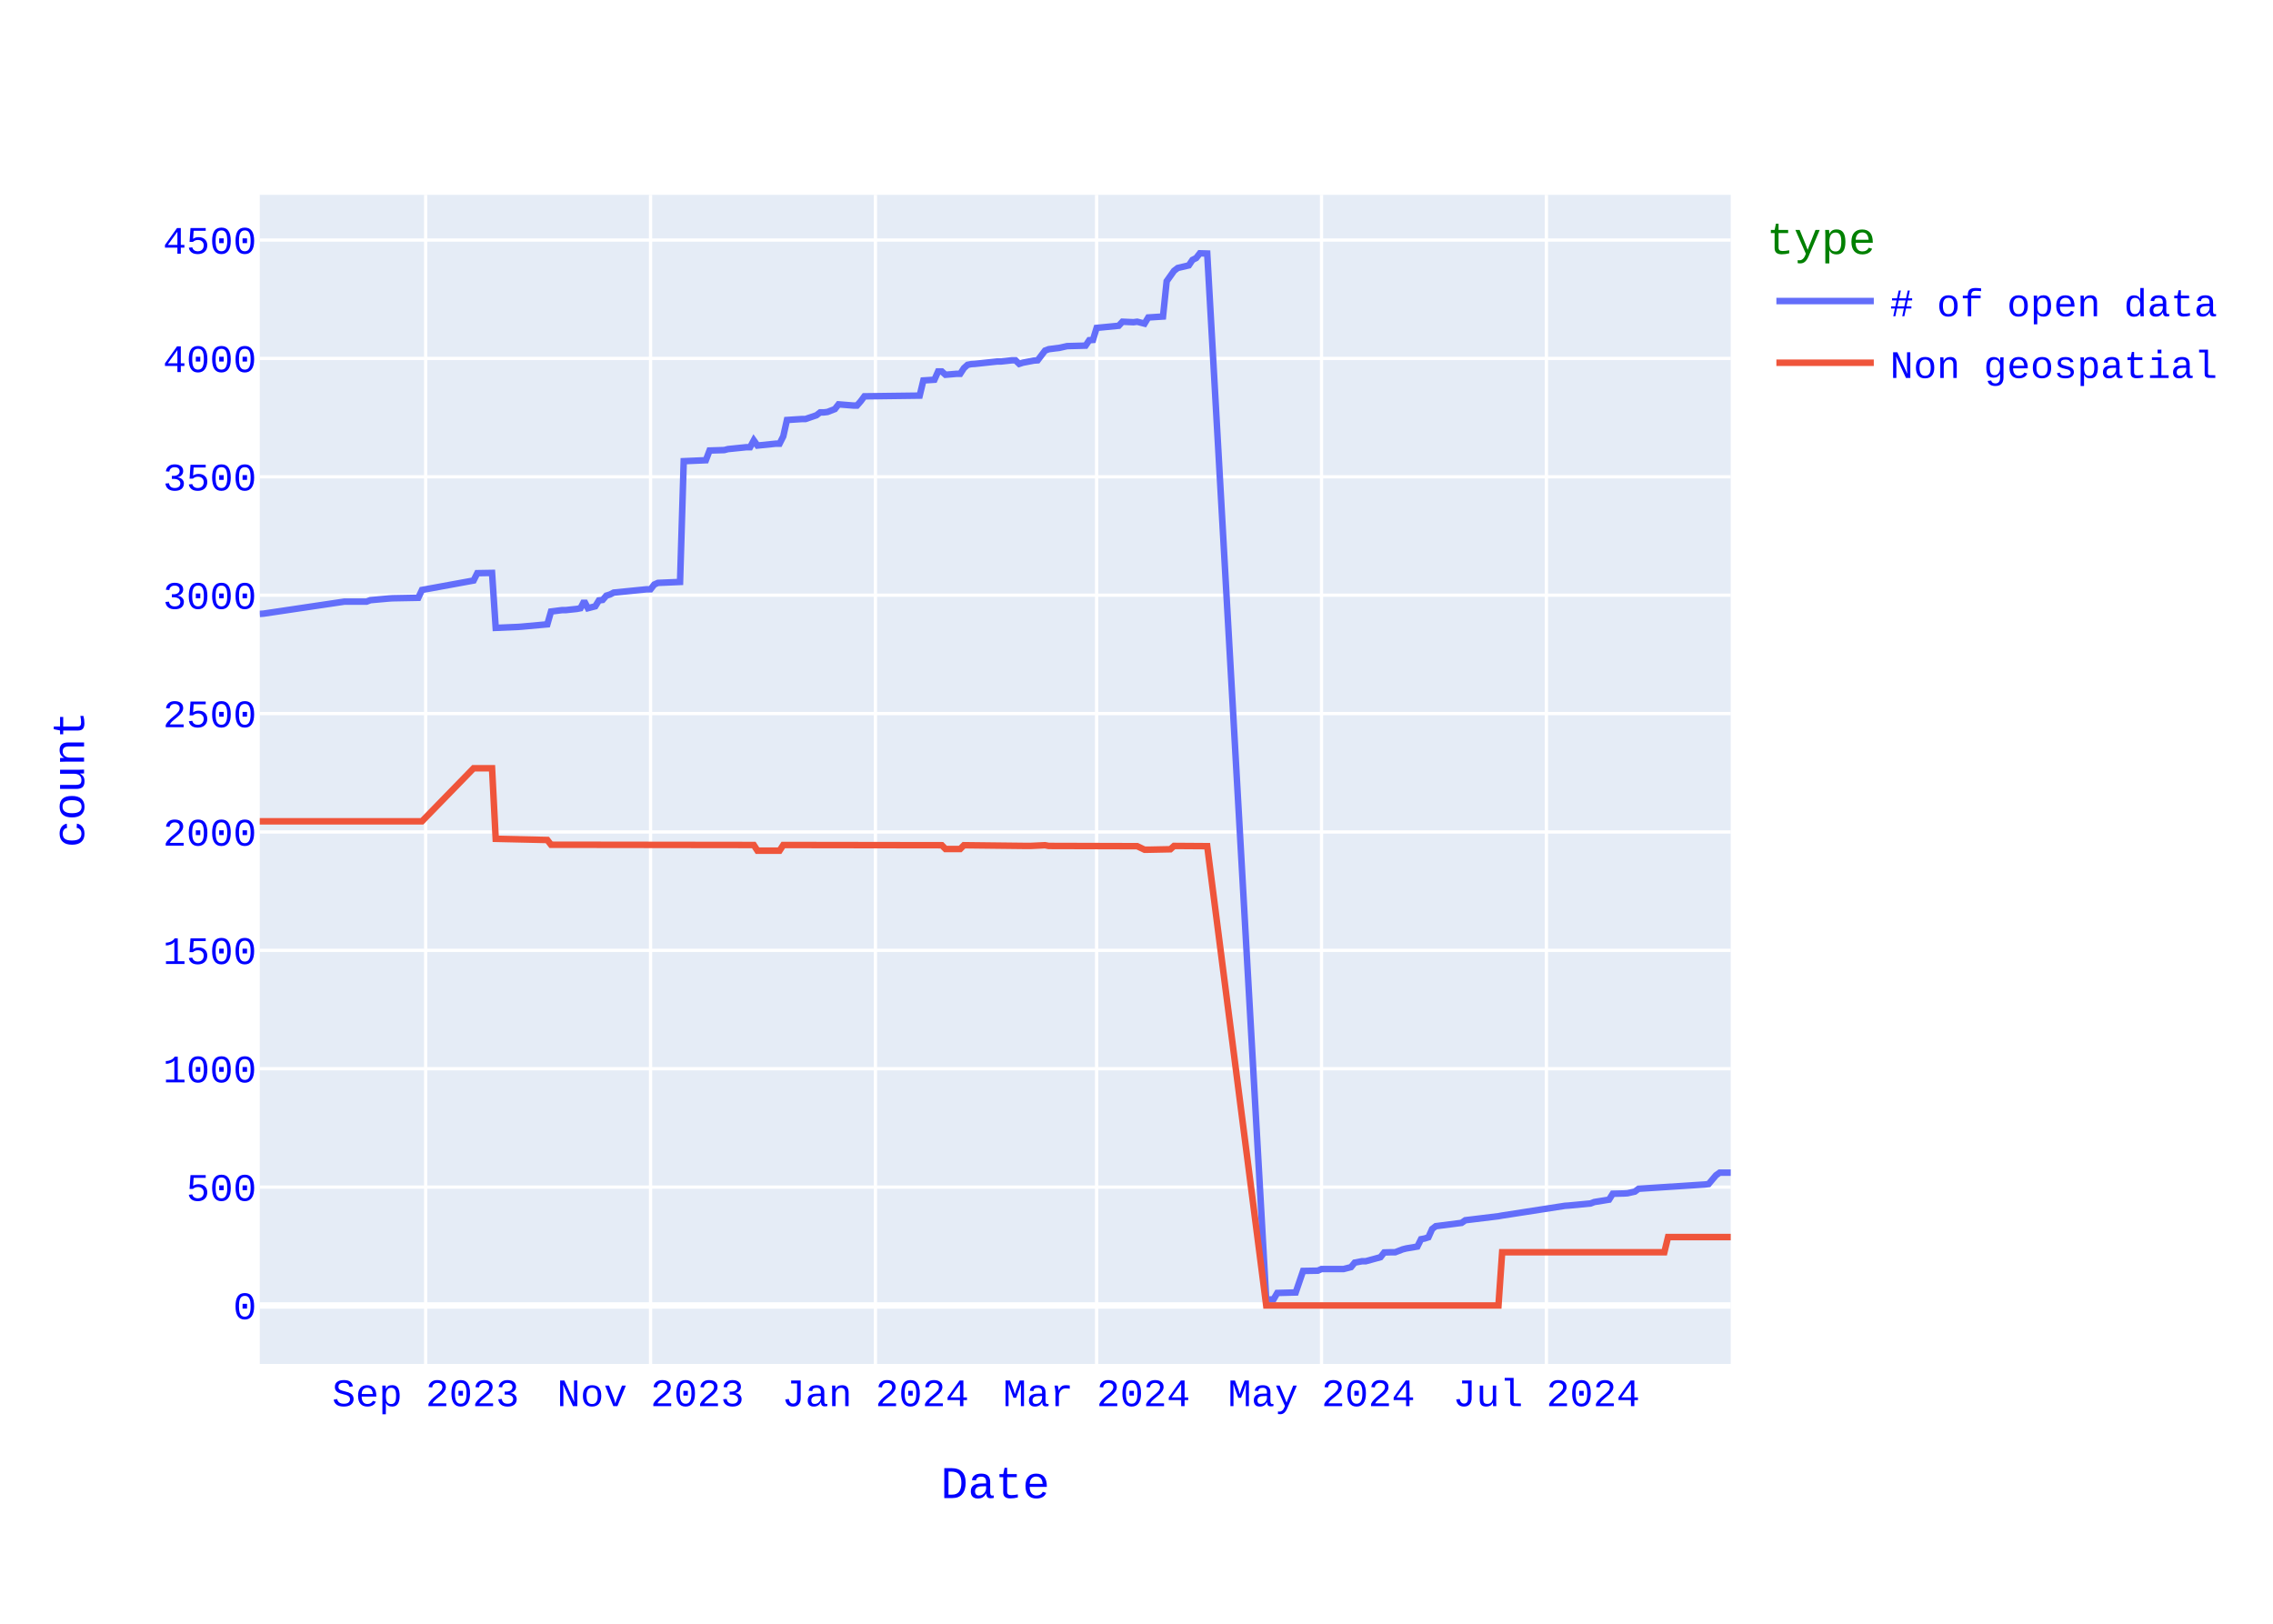
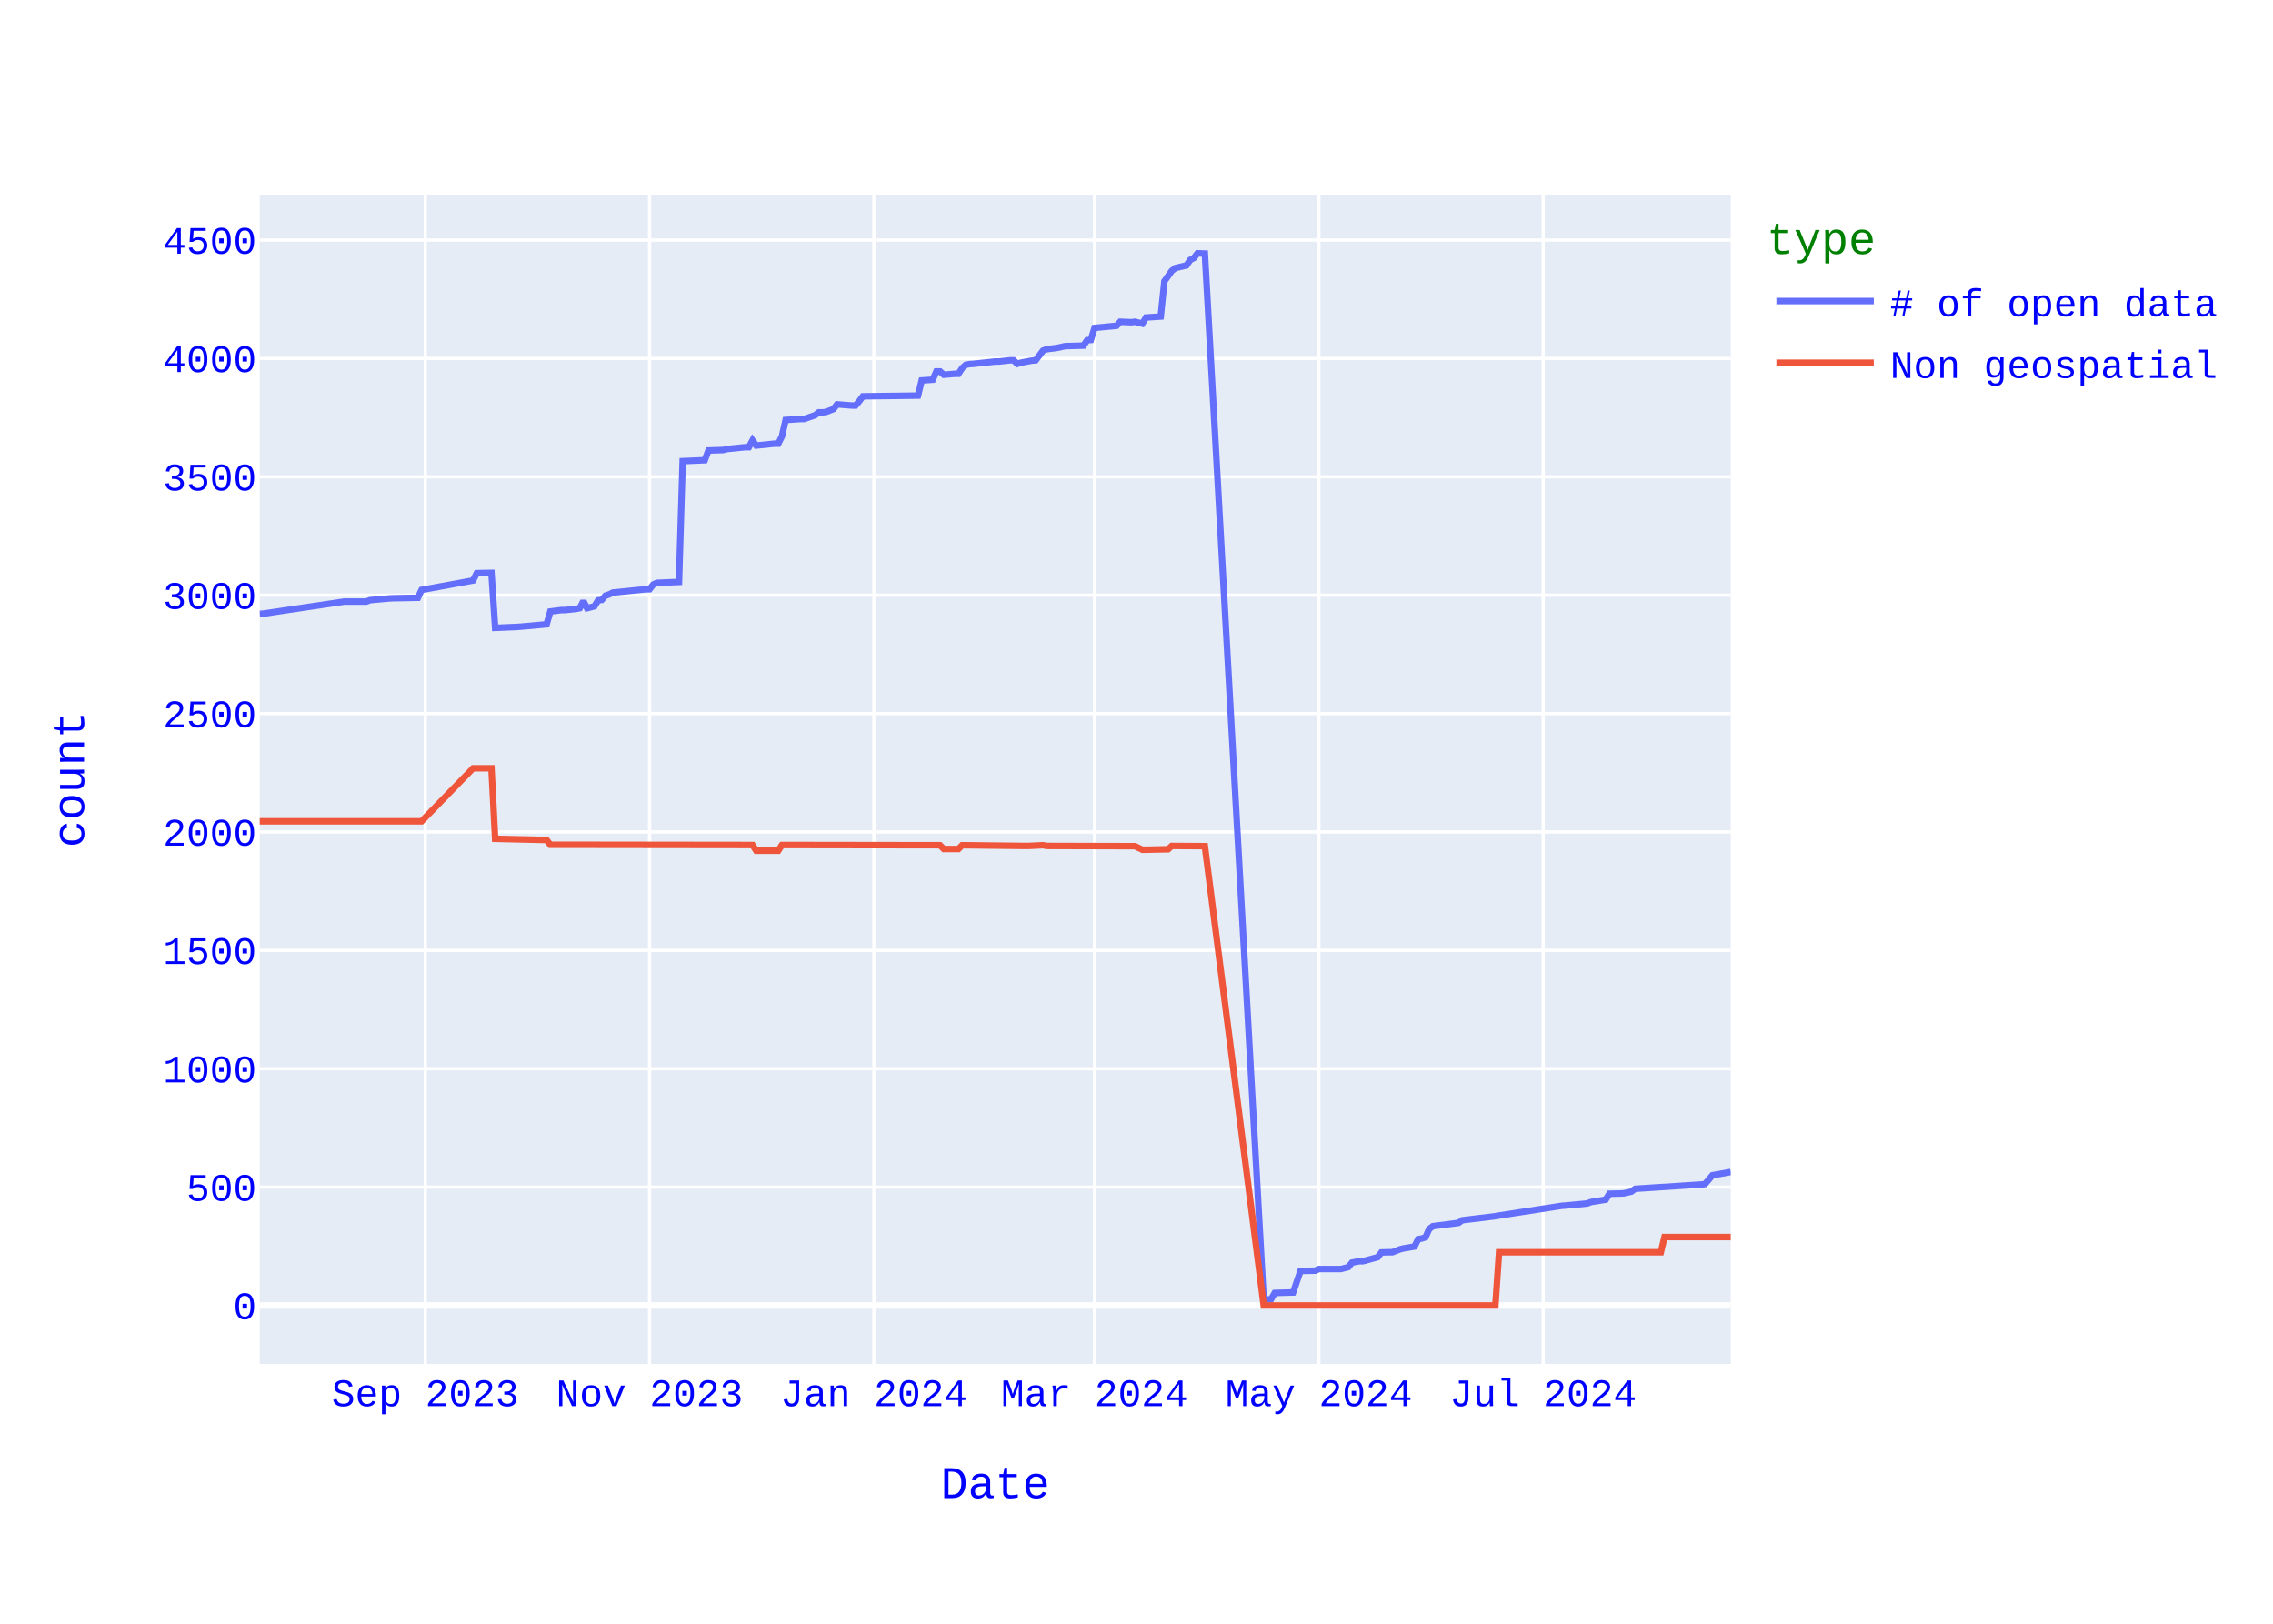
<svg xmlns="http://www.w3.org/2000/svg" class="main-svg" width="700" height="500" style="" viewBox="0 0 700 500">
  <rect x="0" y="0" width="700" height="500" style="fill: rgb(255, 255, 255); fill-opacity: 1;" />
-   <defs id="defs-ae1b7a">
+   <defs id="defs-ba975e">
    <g class="clips">
-       <clipPath id="clipae1b7axyplot" class="plotclip">
+       <clipPath id="clipba975exyplot" class="plotclip">
        <rect width="453" height="360" />
      </clipPath>
-       <clipPath class="axesclip" id="clipae1b7ax">
+       <clipPath class="axesclip" id="clipba975ex">
        <rect x="80" y="0" width="453" height="500" />
      </clipPath>
-       <clipPath class="axesclip" id="clipae1b7ay">
+       <clipPath class="axesclip" id="clipba975ey">
        <rect x="0" y="60" width="700" height="360" />
      </clipPath>
-       <clipPath class="axesclip" id="clipae1b7axy">
+       <clipPath class="axesclip" id="clipba975exy">
        <rect x="80" y="60" width="453" height="360" />
      </clipPath>
    </g>
    <g class="gradients" />
    <g class="patterns" />
  </defs>
  <g class="bglayer">
    <rect class="bg" x="80" y="60" width="453" height="360" style="fill: rgb(229, 236, 246); fill-opacity: 1; stroke-width: 0;" />
  </g>
  <g class="layer-below">
    <g class="imagelayer" />
    <g class="shapelayer" />
  </g>
  <g class="cartesianlayer">
    <g class="subplot xy">
      <g class="layer-subplot">
        <g class="shapelayer" />
        <g class="imagelayer" />
      </g>
      <g class="minor-gridlayer">
        <g class="x" />
        <g class="y" />
      </g>
      <g class="gridlayer">
        <g class="x">
-           <path class="xgrid crisp" transform="translate(131.09,0)" d="M0,60v360" style="stroke: rgb(255, 255, 255); stroke-opacity: 1; stroke-width: 1px;" />
-           <path class="xgrid crisp" transform="translate(200.35,0)" d="M0,60v360" style="stroke: rgb(255, 255, 255); stroke-opacity: 1; stroke-width: 1px;" />
-           <path class="xgrid crisp" transform="translate(269.6,0)" d="M0,60v360" style="stroke: rgb(255, 255, 255); stroke-opacity: 1; stroke-width: 1px;" />
-           <path class="xgrid crisp" transform="translate(337.72,0)" d="M0,60v360" style="stroke: rgb(255, 255, 255); stroke-opacity: 1; stroke-width: 1px;" />
-           <path class="xgrid crisp" transform="translate(406.98,0)" d="M0,60v360" style="stroke: rgb(255, 255, 255); stroke-opacity: 1; stroke-width: 1px;" />
-           <path class="xgrid crisp" transform="translate(476.23,0)" d="M0,60v360" style="stroke: rgb(255, 255, 255); stroke-opacity: 1; stroke-width: 1px;" />
+           <path class="xgrid crisp" transform="translate(130.96,0)" d="M0,60v360" style="stroke: rgb(255, 255, 255); stroke-opacity: 1; stroke-width: 1px;" />
+           <path class="xgrid crisp" transform="translate(200.04,0)" d="M0,60v360" style="stroke: rgb(255, 255, 255); stroke-opacity: 1; stroke-width: 1px;" />
+           <path class="xgrid crisp" transform="translate(269.13,0)" d="M0,60v360" style="stroke: rgb(255, 255, 255); stroke-opacity: 1; stroke-width: 1px;" />
+           <path class="xgrid crisp" transform="translate(337.08,0)" d="M0,60v360" style="stroke: rgb(255, 255, 255); stroke-opacity: 1; stroke-width: 1px;" />
+           <path class="xgrid crisp" transform="translate(406.16,0)" d="M0,60v360" style="stroke: rgb(255, 255, 255); stroke-opacity: 1; stroke-width: 1px;" />
+           <path class="xgrid crisp" transform="translate(475.24,0)" d="M0,60v360" style="stroke: rgb(255, 255, 255); stroke-opacity: 1; stroke-width: 1px;" />
        </g>
        <g class="y">
          <path class="ygrid crisp" transform="translate(0,365.55)" d="M80,0h453" style="stroke: rgb(255, 255, 255); stroke-opacity: 1; stroke-width: 1px;" />
          <path class="ygrid crisp" transform="translate(0,329.09)" d="M80,0h453" style="stroke: rgb(255, 255, 255); stroke-opacity: 1; stroke-width: 1px;" />
          <path class="ygrid crisp" transform="translate(0,292.64)" d="M80,0h453" style="stroke: rgb(255, 255, 255); stroke-opacity: 1; stroke-width: 1px;" />
          <path class="ygrid crisp" transform="translate(0,256.19)" d="M80,0h453" style="stroke: rgb(255, 255, 255); stroke-opacity: 1; stroke-width: 1px;" />
          <path class="ygrid crisp" transform="translate(0,219.73)" d="M80,0h453" style="stroke: rgb(255, 255, 255); stroke-opacity: 1; stroke-width: 1px;" />
          <path class="ygrid crisp" transform="translate(0,183.28)" d="M80,0h453" style="stroke: rgb(255, 255, 255); stroke-opacity: 1; stroke-width: 1px;" />
          <path class="ygrid crisp" transform="translate(0,146.82)" d="M80,0h453" style="stroke: rgb(255, 255, 255); stroke-opacity: 1; stroke-width: 1px;" />
          <path class="ygrid crisp" transform="translate(0,110.37)" d="M80,0h453" style="stroke: rgb(255, 255, 255); stroke-opacity: 1; stroke-width: 1px;" />
          <path class="ygrid crisp" transform="translate(0,73.92)" d="M80,0h453" style="stroke: rgb(255, 255, 255); stroke-opacity: 1; stroke-width: 1px;" />
        </g>
      </g>
      <g class="zerolinelayer">
        <path class="yzl zl crisp" transform="translate(0,402)" d="M80,0h453" style="stroke: rgb(255, 255, 255); stroke-opacity: 1; stroke-width: 2px;" />
      </g>
      <path class="xlines-below" />
      <path class="ylines-below" />
      <g class="overlines-below" />
      <g class="xaxislayer-below" />
      <g class="yaxislayer-below" />
      <g class="overaxes-below" />
-       <g class="plot" transform="translate(80,60)" clip-path="url(#clipae1b7axyplot)">
+       <g class="plot" transform="translate(80,60)" clip-path="url(#clipba975exyplot)">
        <g class="scatterlayer mlayer">
-           <g class="trace scatter tracec05e9b" style="stroke-miterlimit: 2; opacity: 1;">
+           <g class="trace scatter traceb22ac3" style="stroke-miterlimit: 2; opacity: 1;">
            <g class="fills" />
            <g class="errorbars" />
            <g class="lines">
-               <path class="js-line" d="M453,301.1L449.59,301.1L448.46,301.9L446.19,304.6L445.05,304.74L424.62,306.06L423.48,306.93L421.21,307.44L420.08,307.51L416.67,307.59L415.53,309.41L410.99,310.14L409.86,310.58L403.05,311.23L401.91,311.31L382.61,314.3L381.47,314.51L371.26,315.75L370.12,316.56L362.17,317.58L361.04,318.45L359.9,321L358.77,321.37L357.63,321.59L356.5,323.85L353.09,324.43L351.95,324.72L349.68,325.6L348.55,325.6L346.28,325.67L345.14,327.13L340.6,328.37L339.47,328.37L337.2,328.8L336.06,330.19L333.79,330.77L332.65,330.77L326.98,330.77L325.84,331.28L321.3,331.36L319.03,337.99L313.35,338.14L312.22,340.1L309.95,340.18L291.78,18.07L289.51,18L288.38,19.46L287.24,20.04L286.11,21.72L282.7,22.52L281.56,23.4L279.29,26.6L278.16,37.47L273.62,37.76L272.48,39.65L270.21,39.07L269.08,39.22L265.67,39.07L264.53,40.31L257.72,40.97L256.59,44.68L255.45,44.76L254.32,46.43L248.64,46.58L246.37,47.09L242.96,47.53L241.83,47.96L239.56,50.95L238.42,51.03L235.02,51.68L233.88,52.05L232.74,50.95L231.61,50.95L228.2,51.32L227.07,51.32L220.26,52.05L219.12,52.12L217.98,52.34L216.85,53.36L215.71,55.11L214.58,55.11L211.17,55.4L210.04,54.38L208.9,54.38L207.77,56.93L204.36,57.15L203.23,61.82L186.2,62.04L185.06,63.57L183.92,64.88L182.79,64.88L178.25,64.51L177.11,65.97L174.84,66.85L173.71,66.99L172.57,66.99L171.44,67.87L168.03,69.04L166.89,69.04L162.35,69.33L161.22,74.36L160.08,76.62L158.95,76.62L153.27,77.2L152.14,75.6L151,77.71L149.86,77.71L144.19,78.29L143.05,78.59L138.51,78.73L137.38,81.72L130.56,82.01L129.43,119.2L122.62,119.49L121.48,120L120.35,121.46L119.21,121.46L108.99,122.48L107.86,123.06L106.72,123.42L105.59,124.74L104.45,124.88L103.32,126.7L101.05,127.29L99.91,125.1L98.77,127.29L97.64,127.51L94.23,127.87L93.1,127.87L89.69,128.31L88.56,132.25L80.61,132.97L79.47,133.05L72.66,133.34L71.53,116.42L66.98,116.5L65.85,118.76L49.95,121.67L48.82,124.08L40.87,124.23L39.74,124.3L34.06,124.81L32.92,125.25L26.11,125.25L1.14,128.96L0,129.04" style="vector-effect: none; fill: none; stroke: rgb(99, 110, 250); stroke-opacity: 1; stroke-width: 2px; opacity: 1;" />
+               <path class="js-line" d="M453,300.88L447.34,301.9L446.2,303.29L445.07,304.6L443.94,304.74L423.56,306.06L422.42,306.93L420.16,307.44L419.02,307.51L415.63,307.59L414.49,309.41L409.97,310.14L408.83,310.58L402.04,311.23L400.9,311.31L381.65,314.3L380.52,314.51L370.33,315.75L369.19,316.56L361.27,317.58L360.13,318.45L359,321L357.87,321.37L356.74,321.59L355.6,323.85L352.21,324.43L351.08,324.72L348.81,325.6L347.68,325.6L345.41,325.67L344.28,327.13L339.75,328.37L338.62,328.37L336.35,328.8L335.22,330.19L332.95,330.77L331.82,330.77L326.16,330.77L325.03,331.28L320.5,331.36L318.23,337.99L312.57,338.14L311.44,340.1L309.17,340.18L291.05,18.07L288.79,18L287.65,19.46L286.52,20.04L285.39,21.72L281.99,22.52L280.86,23.4L278.59,26.6L277.46,37.47L272.93,37.76L271.8,39.65L269.53,39.07L268.4,39.22L265,39.07L263.87,40.31L257.08,40.97L255.94,44.68L254.81,44.76L253.68,46.43L248.02,46.58L245.75,47.09L242.35,47.53L241.22,47.96L238.96,50.95L237.83,51.03L234.43,51.68L233.29,52.05L232.16,50.95L231.03,50.95L227.63,51.32L226.5,51.32L219.7,52.05L218.57,52.12L217.44,52.34L216.31,53.36L215.17,55.11L214.04,55.11L210.65,55.4L209.51,54.38L208.38,54.38L207.25,56.93L203.85,57.15L202.72,61.82L185.73,62.04L184.6,63.57L183.47,64.88L182.33,64.88L177.8,64.51L176.67,65.97L174.4,66.85L173.27,66.99L172.14,66.99L171.01,67.87L167.61,69.04L166.48,69.04L161.95,69.33L160.81,74.36L159.68,76.62L158.55,76.62L152.89,77.2L151.75,75.6L150.62,77.71L149.49,77.71L143.83,78.29L142.69,78.59L138.17,78.73L137.03,81.72L130.24,82.01L129.1,119.2L122.31,119.49L121.18,120L120.04,121.46L118.91,121.46L108.72,122.48L107.59,123.06L106.45,123.42L105.32,124.74L104.19,124.88L103.06,126.7L100.79,127.29L99.66,125.1L98.53,127.29L97.4,127.51L94,127.87L92.86,127.87L89.47,128.31L88.33,132.25L80.41,132.97L79.27,133.05L72.48,133.34L71.35,116.42L66.82,116.5L65.68,118.76L49.83,121.67L48.7,124.08L40.77,124.23L39.64,124.3L33.97,124.81L32.84,125.25L26.05,125.25L1.13,128.96L0,129.04" style="vector-effect: none; fill: none; stroke: rgb(99, 110, 250); stroke-opacity: 1; stroke-width: 2px; opacity: 1;" />
            </g>
            <g class="points" />
            <g class="text" />
          </g>
-           <g class="trace scatter trace6bd27f" style="stroke-miterlimit: 2; opacity: 1;">
+           <g class="trace scatter traceb89e1b" style="stroke-miterlimit: 2; opacity: 1;">
            <g class="fills" />
            <g class="errorbars" />
            <g class="lines">
-               <path class="js-line" d="M453,320.93L433.7,320.93L432.56,325.6L382.61,325.6L381.47,342L309.95,342L291.78,200.56L281.56,200.49L280.43,201.51L273.62,201.65L272.48,201.65L270.21,200.56L269.08,200.56L242.96,200.49L241.83,200.27L237.29,200.49L236.15,200.49L216.85,200.27L215.71,201.43L211.17,201.43L210.04,200.27L161.22,200.2L160.08,201.95L153.27,201.95L152.14,200.2L89.69,200.12L88.56,198.66L72.66,198.3L71.53,176.57L65.85,176.57L49.95,192.9L0,192.9" style="vector-effect: none; fill: none; stroke: rgb(239, 85, 59); stroke-opacity: 1; stroke-width: 2px; opacity: 1;" />
+               <path class="js-line" d="M453,320.93L432.61,320.93L431.48,325.6L381.65,325.6L380.52,342L309.17,342L291.05,200.56L280.86,200.49L279.73,201.51L272.93,201.65L271.8,201.65L269.53,200.56L268.4,200.56L242.35,200.49L241.22,200.27L236.69,200.49L235.56,200.49L216.31,200.27L215.17,201.43L210.65,201.43L209.51,200.27L160.81,200.2L159.68,201.95L152.89,201.95L151.75,200.2L89.47,200.12L88.33,198.66L72.48,198.3L71.35,176.57L65.68,176.57L49.83,192.9L0,192.9" style="vector-effect: none; fill: none; stroke: rgb(239, 85, 59); stroke-opacity: 1; stroke-width: 2px; opacity: 1;" />
            </g>
            <g class="points" />
            <g class="text" />
          </g>
        </g>
      </g>
      <g class="overplot" />
      <path class="xlines-above crisp" d="M0,0" style="fill: none;" />
      <path class="ylines-above crisp" d="M0,0" style="fill: none;" />
      <g class="overlines-above" />
      <g class="xaxislayer-above">
        <g class="xtick">
-           <text text-anchor="middle" x="0" y="433" transform="translate(131.09,0)" style="font-family: 'Courier New'; font-size: 12px; fill: rgb(0, 0, 255); fill-opacity: 1; white-space: pre; opacity: 1;">Sep 2023</text>
-         </g>
-         <g class="xtick">
-           <text text-anchor="middle" x="0" y="433" style="font-family: 'Courier New'; font-size: 12px; fill: rgb(0, 0, 255); fill-opacity: 1; white-space: pre; opacity: 1;" transform="translate(200.35,0)">Nov 2023</text>
-         </g>
-         <g class="xtick">
-           <text text-anchor="middle" x="0" y="433" style="font-family: 'Courier New'; font-size: 12px; fill: rgb(0, 0, 255); fill-opacity: 1; white-space: pre; opacity: 1;" transform="translate(269.6,0)">Jan 2024</text>
-         </g>
-         <g class="xtick">
-           <text text-anchor="middle" x="0" y="433" style="font-family: 'Courier New'; font-size: 12px; fill: rgb(0, 0, 255); fill-opacity: 1; white-space: pre; opacity: 1;" transform="translate(337.72,0)">Mar 2024</text>
-         </g>
-         <g class="xtick">
-           <text text-anchor="middle" x="0" y="433" style="font-family: 'Courier New'; font-size: 12px; fill: rgb(0, 0, 255); fill-opacity: 1; white-space: pre; opacity: 1;" transform="translate(406.98,0)">May 2024</text>
-         </g>
-         <g class="xtick">
-           <text text-anchor="middle" x="0" y="433" style="font-family: 'Courier New'; font-size: 12px; fill: rgb(0, 0, 255); fill-opacity: 1; white-space: pre; opacity: 1;" transform="translate(476.23,0)">Jul 2024</text>
+           <text text-anchor="middle" x="0" y="433" transform="translate(130.96,0)" style="font-family: 'Courier New'; font-size: 12px; fill: rgb(0, 0, 255); fill-opacity: 1; white-space: pre; opacity: 1;">Sep 2023</text>
+         </g>
+         <g class="xtick">
+           <text text-anchor="middle" x="0" y="433" style="font-family: 'Courier New'; font-size: 12px; fill: rgb(0, 0, 255); fill-opacity: 1; white-space: pre; opacity: 1;" transform="translate(200.04,0)">Nov 2023</text>
+         </g>
+         <g class="xtick">
+           <text text-anchor="middle" x="0" y="433" style="font-family: 'Courier New'; font-size: 12px; fill: rgb(0, 0, 255); fill-opacity: 1; white-space: pre; opacity: 1;" transform="translate(269.13,0)">Jan 2024</text>
+         </g>
+         <g class="xtick">
+           <text text-anchor="middle" x="0" y="433" style="font-family: 'Courier New'; font-size: 12px; fill: rgb(0, 0, 255); fill-opacity: 1; white-space: pre; opacity: 1;" transform="translate(337.08,0)">Mar 2024</text>
+         </g>
+         <g class="xtick">
+           <text text-anchor="middle" x="0" y="433" style="font-family: 'Courier New'; font-size: 12px; fill: rgb(0, 0, 255); fill-opacity: 1; white-space: pre; opacity: 1;" transform="translate(406.16,0)">May 2024</text>
+         </g>
+         <g class="xtick">
+           <text text-anchor="middle" x="0" y="433" style="font-family: 'Courier New'; font-size: 12px; fill: rgb(0, 0, 255); fill-opacity: 1; white-space: pre; opacity: 1;" transform="translate(475.24,0)">Jul 2024</text>
        </g>
      </g>
      <g class="yaxislayer-above">
        <g class="ytick">
          <text text-anchor="end" x="79" y="4.2" transform="translate(0,402)" style="font-family: 'Courier New'; font-size: 12px; fill: rgb(0, 0, 255); fill-opacity: 1; white-space: pre; opacity: 1;">0</text>
        </g>
        <g class="ytick">
          <text text-anchor="end" x="79" y="4.2" style="font-family: 'Courier New'; font-size: 12px; fill: rgb(0, 0, 255); fill-opacity: 1; white-space: pre; opacity: 1;" transform="translate(0,365.55)">500</text>
        </g>
        <g class="ytick">
          <text text-anchor="end" x="79" y="4.2" style="font-family: 'Courier New'; font-size: 12px; fill: rgb(0, 0, 255); fill-opacity: 1; white-space: pre; opacity: 1;" transform="translate(0,329.09)">1000</text>
        </g>
        <g class="ytick">
          <text text-anchor="end" x="79" y="4.2" style="font-family: 'Courier New'; font-size: 12px; fill: rgb(0, 0, 255); fill-opacity: 1; white-space: pre; opacity: 1;" transform="translate(0,292.64)">1500</text>
        </g>
        <g class="ytick">
          <text text-anchor="end" x="79" y="4.2" style="font-family: 'Courier New'; font-size: 12px; fill: rgb(0, 0, 255); fill-opacity: 1; white-space: pre; opacity: 1;" transform="translate(0,256.19)">2000</text>
        </g>
        <g class="ytick">
          <text text-anchor="end" x="79" y="4.2" style="font-family: 'Courier New'; font-size: 12px; fill: rgb(0, 0, 255); fill-opacity: 1; white-space: pre; opacity: 1;" transform="translate(0,219.73)">2500</text>
        </g>
        <g class="ytick">
          <text text-anchor="end" x="79" y="4.2" style="font-family: 'Courier New'; font-size: 12px; fill: rgb(0, 0, 255); fill-opacity: 1; white-space: pre; opacity: 1;" transform="translate(0,183.28)">3000</text>
        </g>
        <g class="ytick">
          <text text-anchor="end" x="79" y="4.2" style="font-family: 'Courier New'; font-size: 12px; fill: rgb(0, 0, 255); fill-opacity: 1; white-space: pre; opacity: 1;" transform="translate(0,146.82)">3500</text>
        </g>
        <g class="ytick">
          <text text-anchor="end" x="79" y="4.2" style="font-family: 'Courier New'; font-size: 12px; fill: rgb(0, 0, 255); fill-opacity: 1; white-space: pre; opacity: 1;" transform="translate(0,110.37)">4000</text>
        </g>
        <g class="ytick">
          <text text-anchor="end" x="79" y="4.2" style="font-family: 'Courier New'; font-size: 12px; fill: rgb(0, 0, 255); fill-opacity: 1; white-space: pre; opacity: 1;" transform="translate(0,73.92)">4500</text>
        </g>
      </g>
      <g class="overaxes-above" />
    </g>
  </g>
  <g class="polarlayer" />
  <g class="smithlayer" />
  <g class="ternarylayer" />
  <g class="geolayer" />
  <g class="funnelarealayer" />
  <g class="pielayer" />
  <g class="iciclelayer" />
  <g class="treemaplayer" />
  <g class="sunburstlayer" />
  <g class="glimages" />
-   <defs id="topdefs-ae1b7a">
+   <defs id="topdefs-ba975e">
    <g class="clips" />
-     <clipPath id="legendae1b7a">
+     <clipPath id="legendba975e">
      <rect width="146" height="67" x="0" y="0" />
    </clipPath>
  </defs>
  <g class="layer-above">
    <g class="imagelayer" />
    <g class="shapelayer" />
  </g>
  <g class="infolayer">
    <g class="legend" pointer-events="all" transform="translate(542.06,60)">
      <rect class="bg" shape-rendering="crispEdges" style="stroke: rgb(68, 68, 68); stroke-opacity: 1; fill: rgb(255, 255, 255); fill-opacity: 1; stroke-width: 0px;" width="146" height="67" x="0" y="0" />
-       <g class="scrollbox" transform="" clip-path="url(#legendae1b7a)">
+       <g class="scrollbox" transform="" clip-path="url(#legendba975e)">
        <text class="legendtitletext" text-anchor="start" x="2" y="18.2" style="font-family: 'Courier New'; font-size: 14px; fill: rgb(0, 128, 0); fill-opacity: 1; white-space: pre;">type</text>
        <g class="groups" transform="">
          <g class="traces" transform="translate(0,32.7)" style="opacity: 1;">
            <text class="legendtext" text-anchor="start" x="40" y="4.68" style="font-family: 'Courier New'; font-size: 12px; fill: rgb(0, 0, 255); fill-opacity: 1; white-space: pre;"># of open data</text>
            <g class="layers" style="opacity: 1;">
              <g class="legendfill" />
              <g class="legendlines">
                <path class="js-line" d="M5,0h30" style="fill: none; stroke: rgb(99, 110, 250); stroke-opacity: 1; stroke-width: 2px;" />
              </g>
              <g class="legendsymbols">
                <g class="legendpoints" />
              </g>
            </g>
            <rect class="legendtoggle" x="0" y="-9.5" width="140.828" height="19" style="fill: rgb(0, 0, 0); fill-opacity: 0;" />
          </g>
        </g>
        <g class="groups" transform="">
          <g class="traces" transform="translate(0,51.7)" style="opacity: 1;">
            <text class="legendtext" text-anchor="start" x="40" y="4.68" style="font-family: 'Courier New'; font-size: 12px; fill: rgb(0, 0, 255); fill-opacity: 1; white-space: pre;">Non geospatial</text>
            <g class="layers" style="opacity: 1;">
              <g class="legendfill" />
              <g class="legendlines">
                <path class="js-line" d="M5,0h30" style="fill: none; stroke: rgb(239, 85, 59); stroke-opacity: 1; stroke-width: 2px;" />
              </g>
              <g class="legendsymbols">
                <g class="legendpoints" />
              </g>
            </g>
            <rect class="legendtoggle" x="0" y="-9.5" width="140.828" height="19" style="fill: rgb(0, 0, 0); fill-opacity: 0;" />
          </g>
        </g>
      </g>
      <rect class="scrollbar" rx="20" ry="3" width="0" height="0" style="fill: rgb(128, 139, 164); fill-opacity: 1;" x="0" y="0" />
    </g>
    <g class="g-gtitle" />
    <g class="g-xtitle">
      <text class="xtitle" x="306.5" y="461.3" text-anchor="middle" style="font-family: 'Courier New'; font-size: 14px; fill: rgb(0, 0, 255); opacity: 1; font-weight: normal; white-space: pre;">Date</text>
    </g>
    <g class="g-ytitle">
      <text class="ytitle" transform="rotate(-90,25.8875,240)" x="25.888" y="240" text-anchor="middle" style="font-family: 'Courier New'; font-size: 14px; fill: rgb(0, 0, 255); opacity: 1; font-weight: normal; white-space: pre;">count</text>
    </g>
  </g>
</svg>
